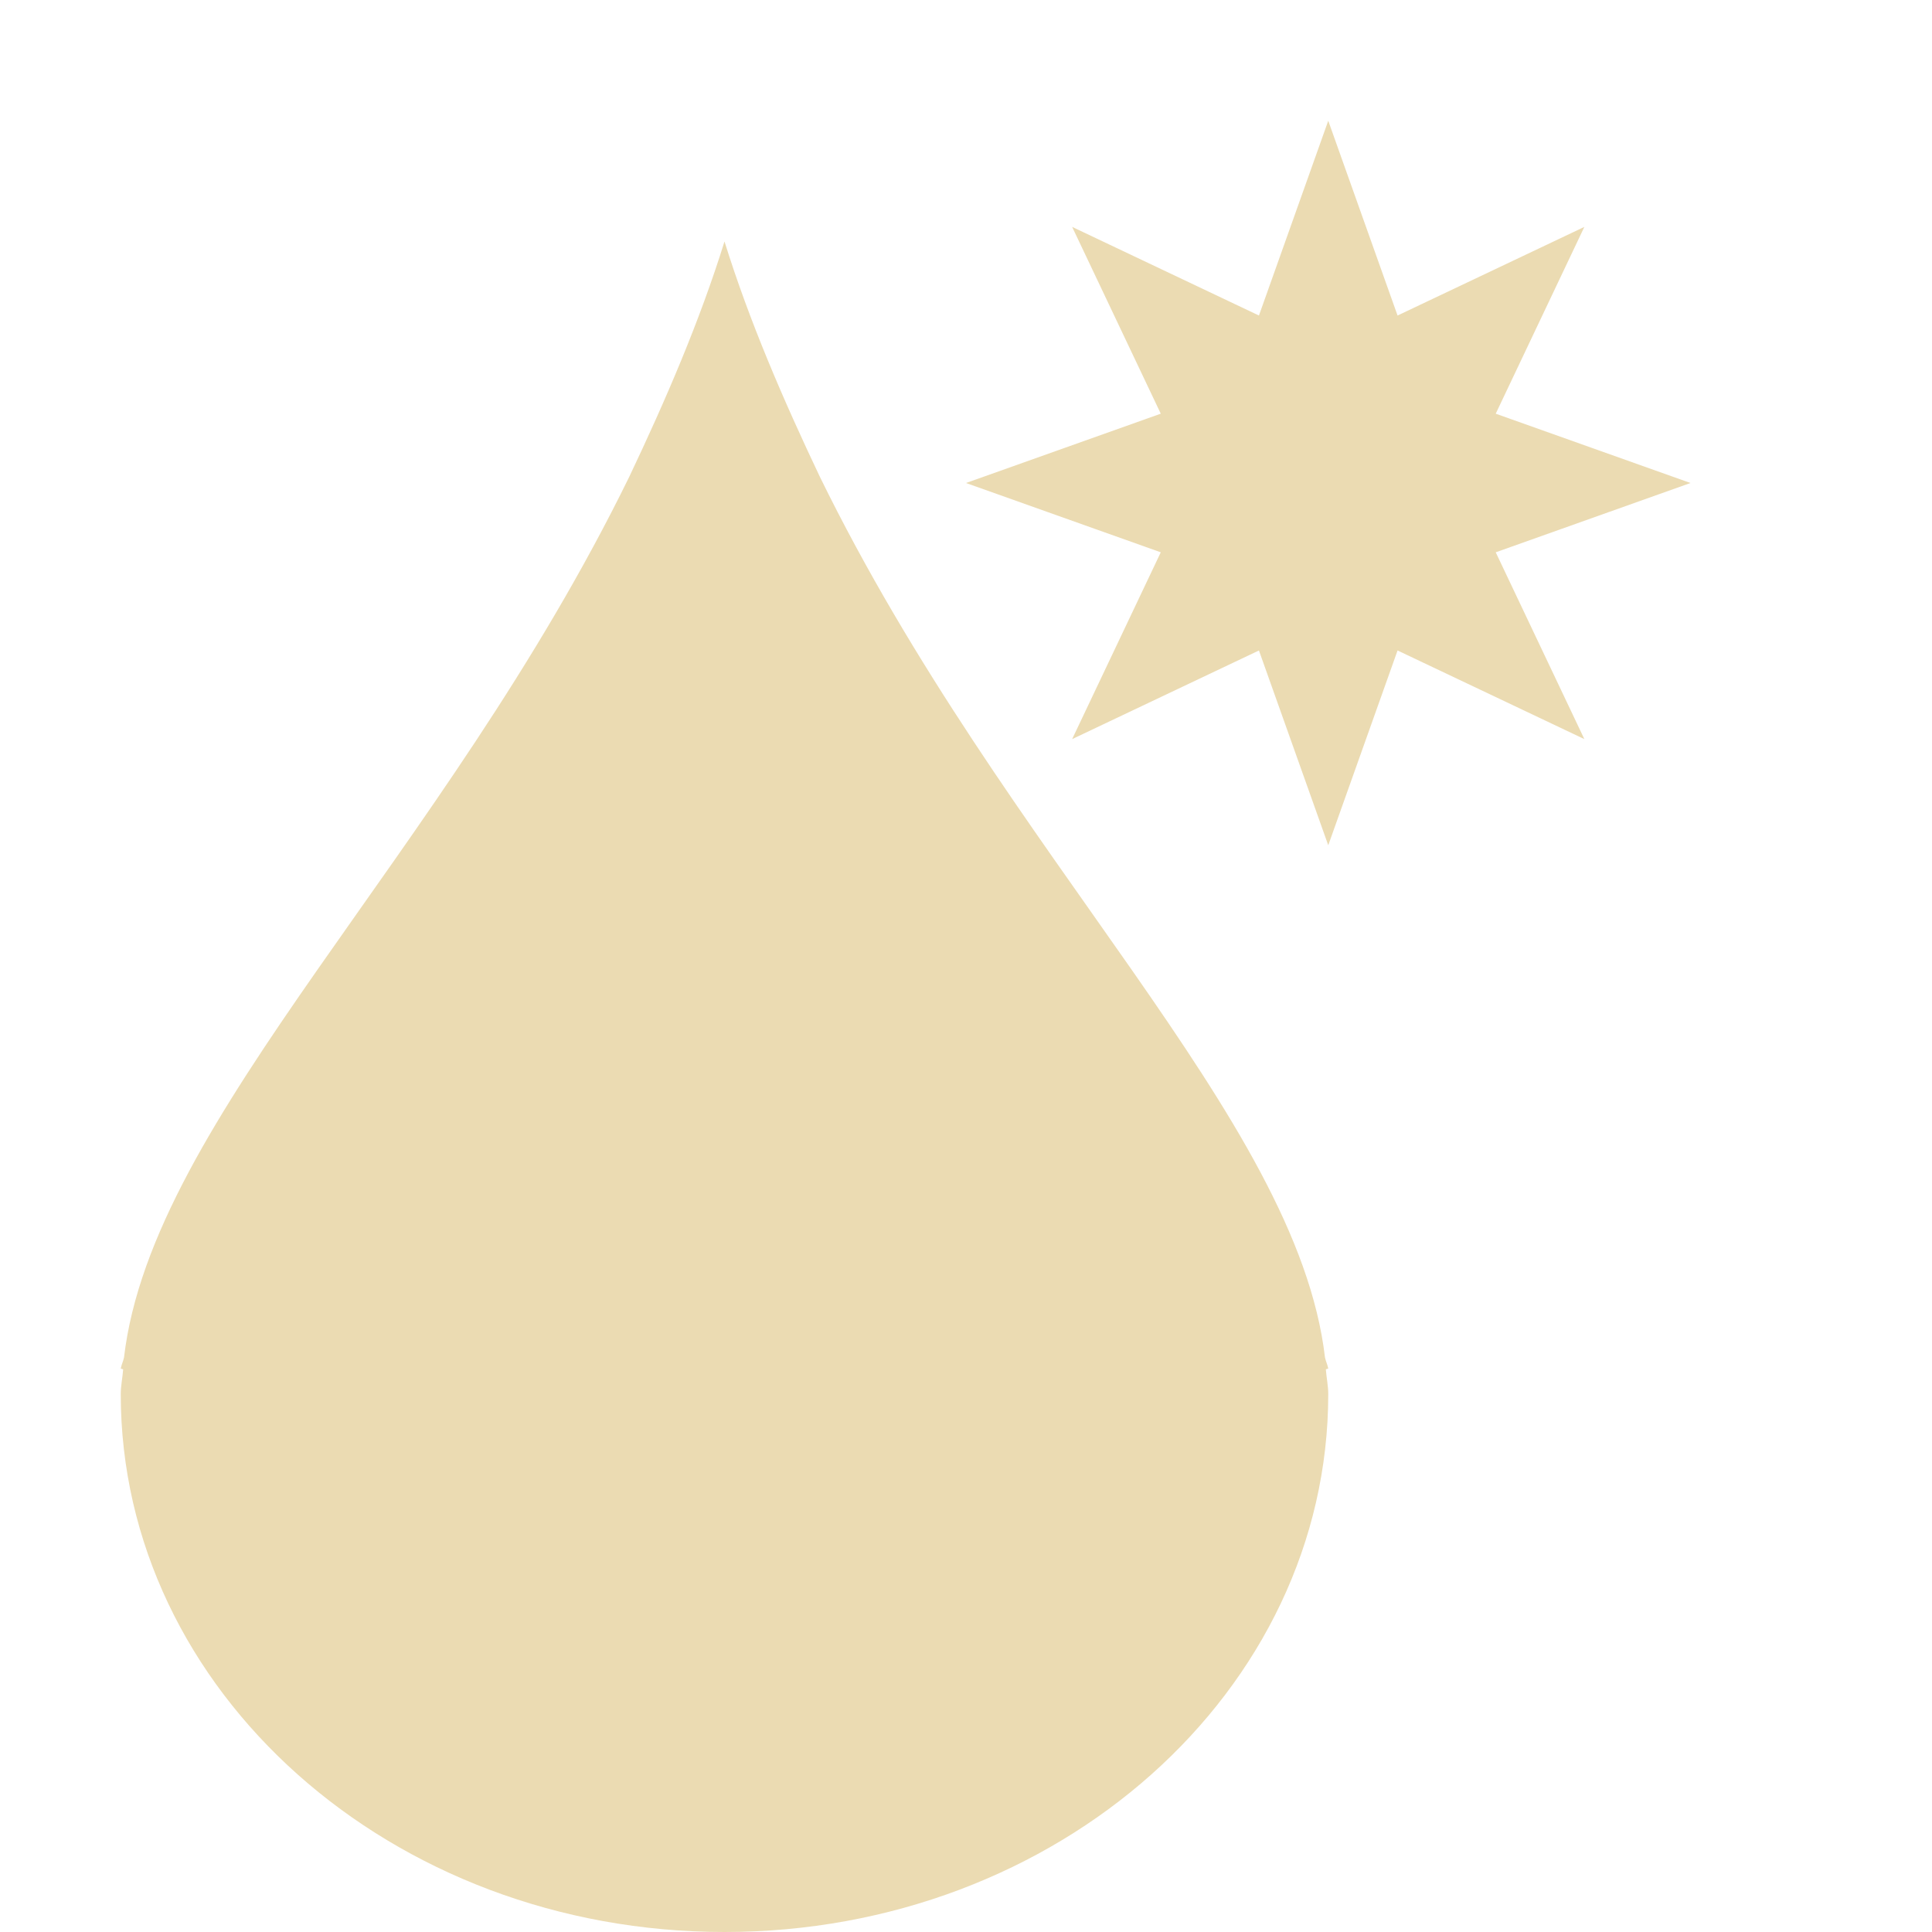
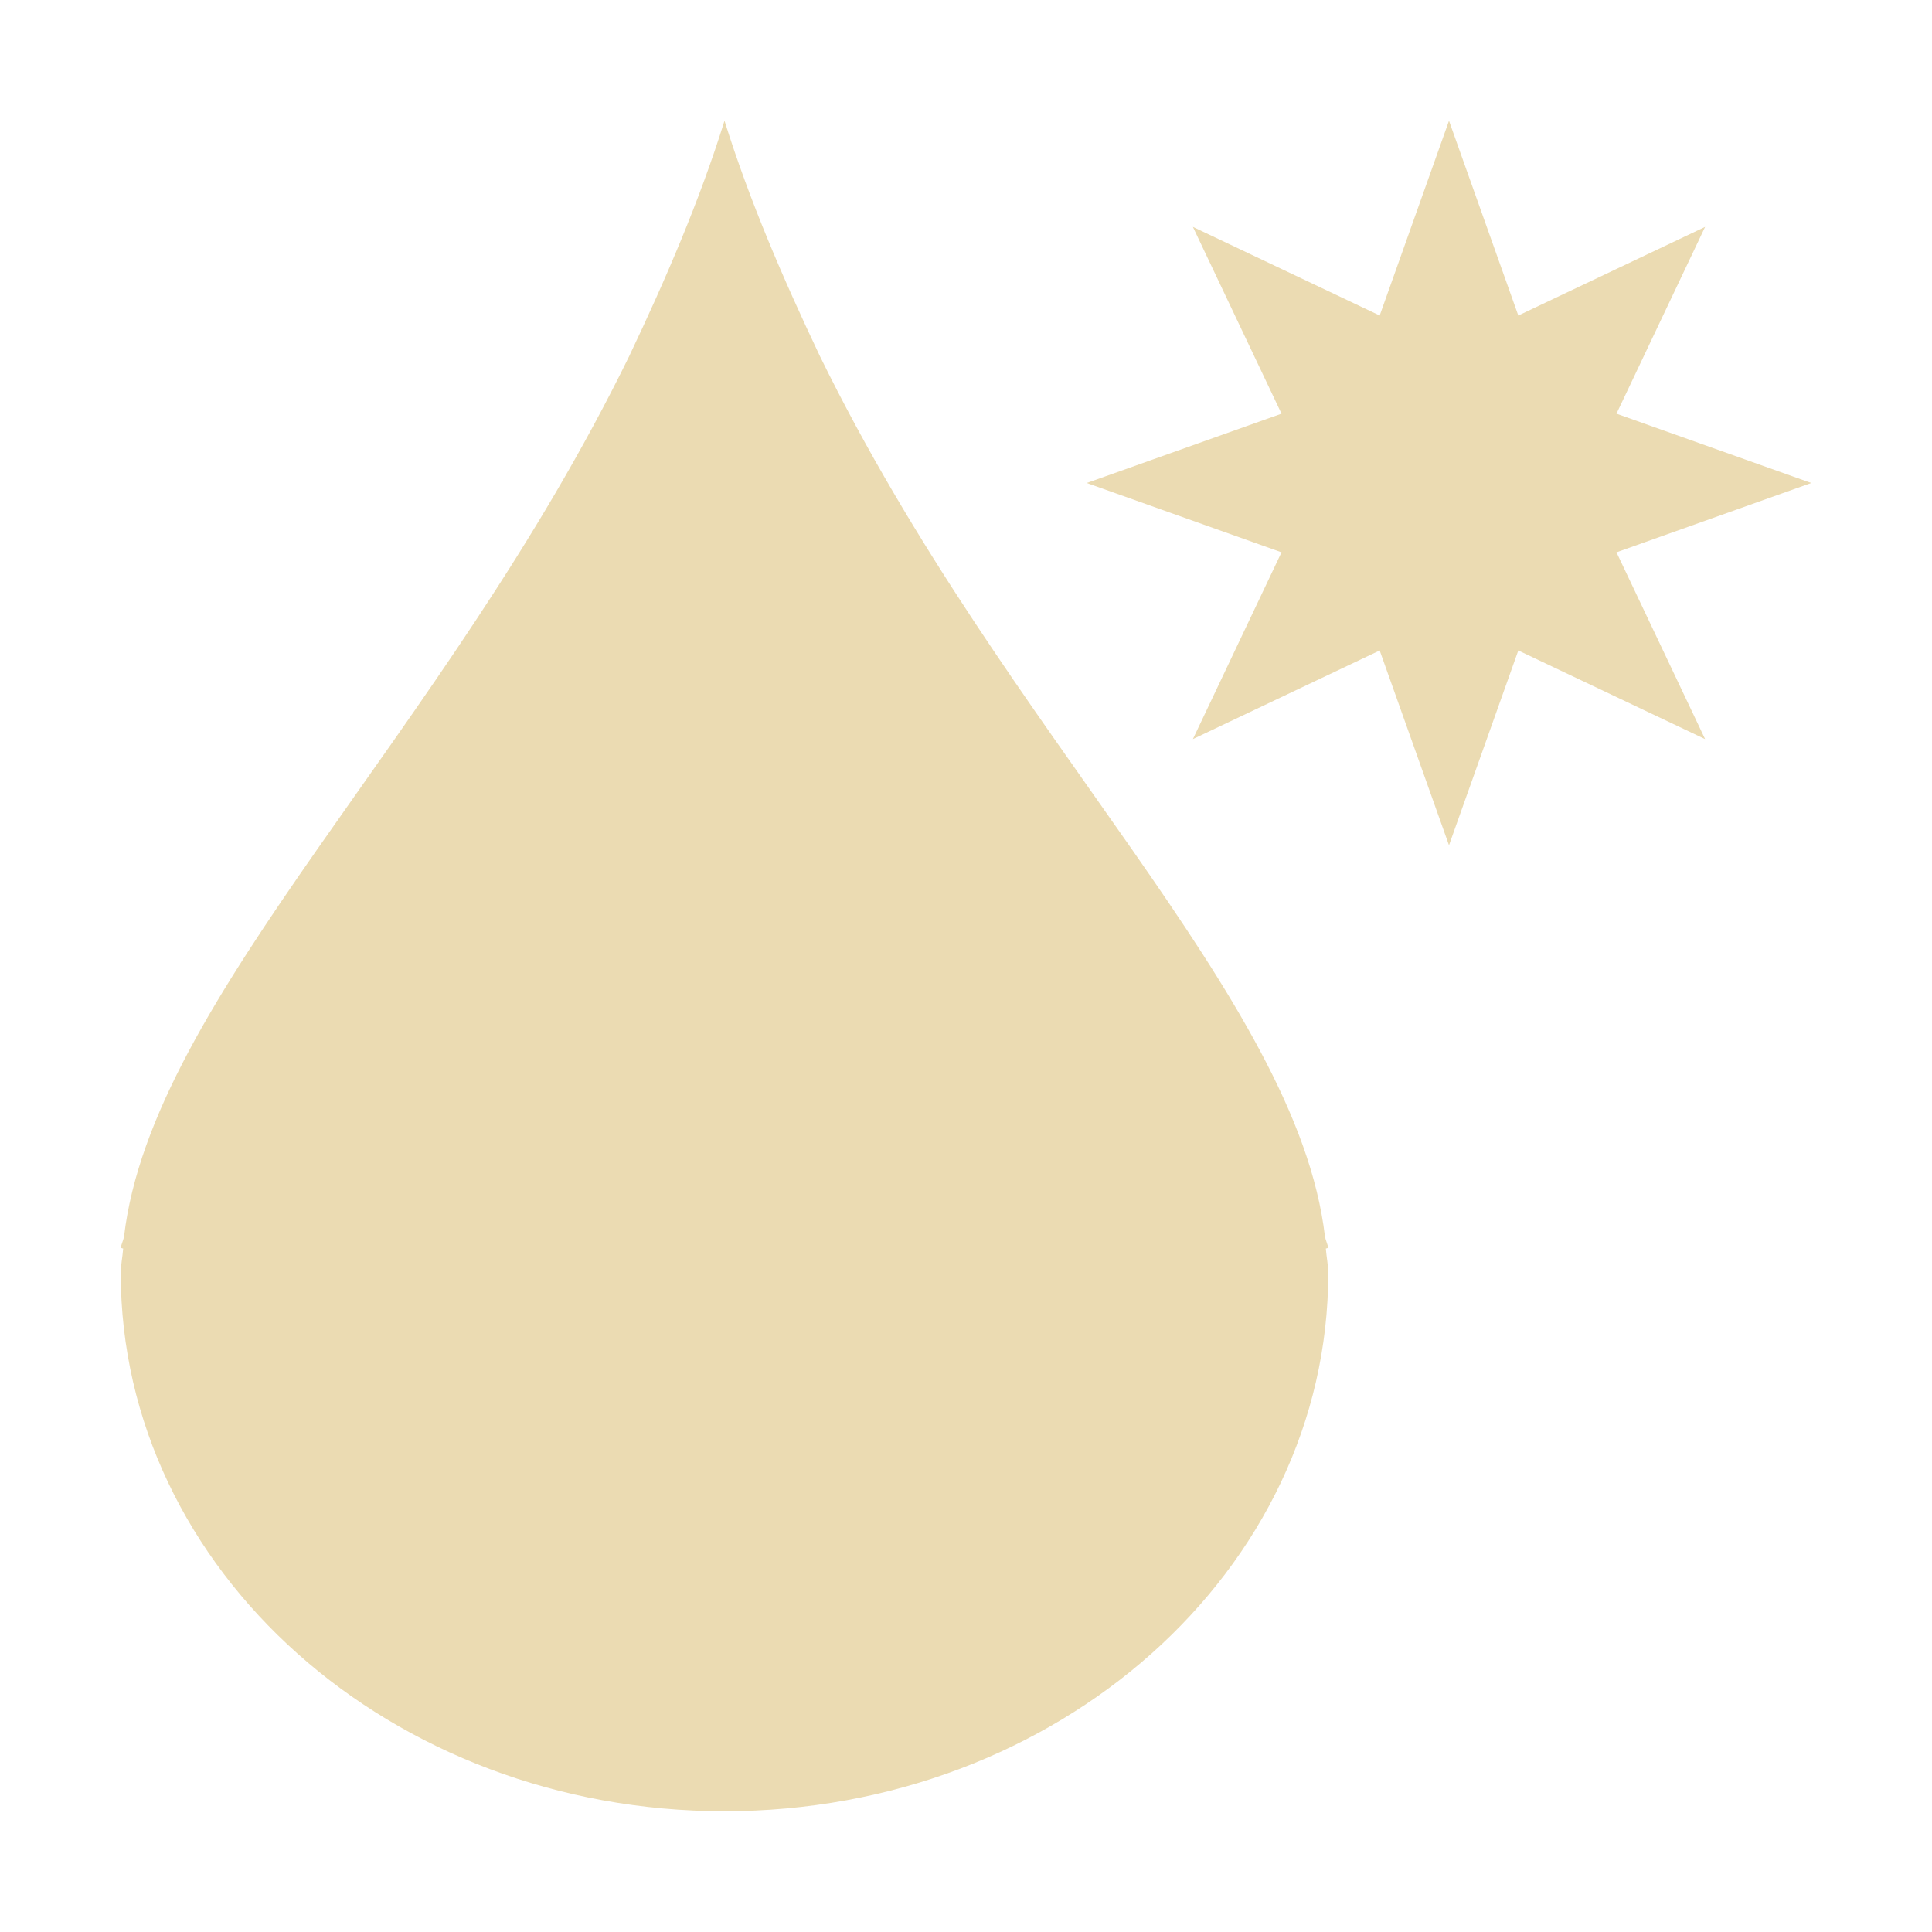
- <svg xmlns="http://www.w3.org/2000/svg" width="16" height="16" viewBox="0 0 16 16">
+ <svg xmlns="http://www.w3.org/2000/svg" width="16" height="16" version="1.1" viewBox="0 0 16 16">
  <defs>
-     <style id="current-color-scheme" type="text/css">
-    .ColorScheme-Text { color:#ebdbb2; } .ColorScheme-Highlight { color:#458588; }
-   </style>
+     <style type="text/css">.ColorScheme-Text { color:#ebdbb2; } .ColorScheme-Highlight { color:#458588; }</style>
  </defs>
-   <path style="fill:currentColor" class="ColorScheme-Text" d="M 11 1 L 10.426 2.613 L 8.879 1.879 L 9.613 3.426 L 8 4 L 9.613 4.574 L 8.879 6.121 L 10.426 5.387 L 11 7 L 11.574 5.387 L 13.121 6.121 L 12.387 4.574 L 14 4 L 12.387 3.426 L 13.121 1.879 L 11.574 2.613 L 11 1 z M 6 2 C 5.793 2.664 5.513 3.313 5.211 3.949 C 3.67 7.099 1.26 9.254 1.027 11.242 C 1.021 11.272 1.005 11.304 1 11.334 L 1.02 11.34 C 1.015 11.408 1 11.477 1 11.545 C 1 14.005 3.239 16 6 16 C 8.761 16 11 14.005 11 11.545 C 11 11.477 10.985 11.408 10.98 11.34 L 11 11.334 C 10.995 11.304 10.979 11.272 10.973 11.242 C 10.74 9.254 8.33 7.097 6.789 3.947 C 6.487 3.311 6.207 2.664 6 2 z" />
+   <path class="ColorScheme-Text" d="m12 1-0.574 1.613-1.547-0.734 0.734 1.547-1.613 0.574 1.613 0.574-0.734 1.547 1.547-0.734 0.574 1.613 0.574-1.613 1.547 0.734-0.734-1.547 1.613-0.574-1.613-0.574 0.734-1.547-1.547 0.734zm-6 0c-0.207 0.664-0.487 1.313-0.789 1.949-1.54 3.15-3.951 5.305-4.184 7.293-6e-3 0.03-0.022 0.062-0.027 0.092l0.02 0.006c-5e-3 0.068-0.02 0.137-0.02 0.205 0 2.46 2.239 4.455 5 4.455s5-1.995 5-4.455c0-0.068-0.015-0.137-0.02-0.205l0.02-0.006c-5e-3 -0.029-0.021-0.062-0.027-0.092-0.233-1.988-2.643-4.145-4.184-7.295-0.302-0.636-0.582-1.284-0.789-1.947z" fill="currentColor" />
</svg>
